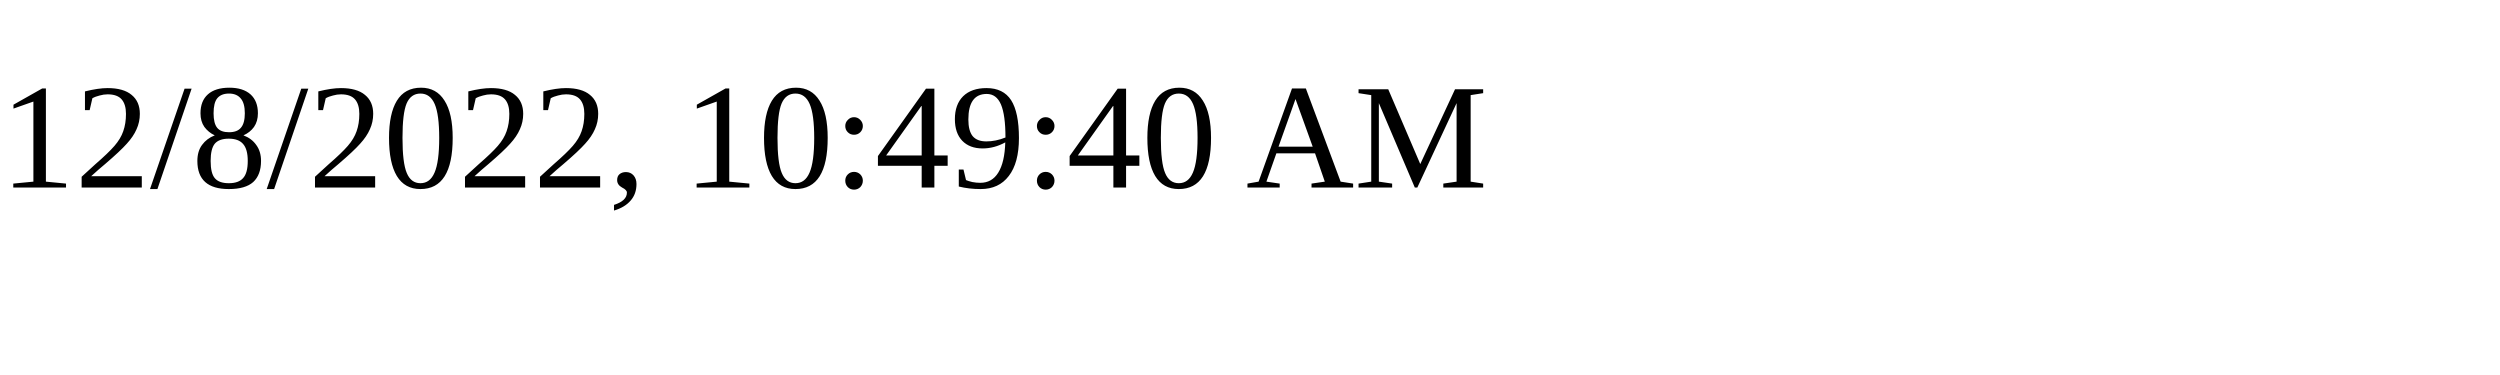
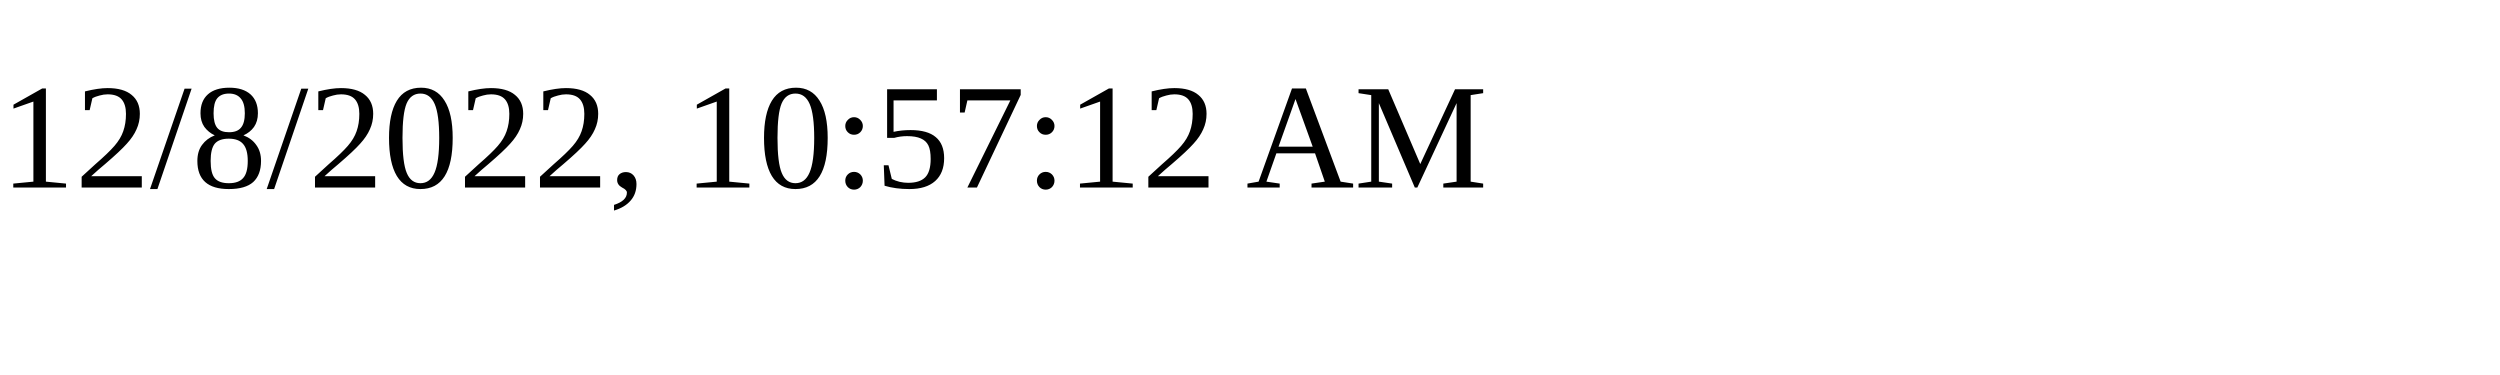
<svg xmlns="http://www.w3.org/2000/svg" height="30" width="200">
-   <text x="0" y="15">12/8/2022, 10:49:40 AM</text>
+   <text x="0" y="15">12/8/2022, 10:57:12 AM</text>
</svg>
